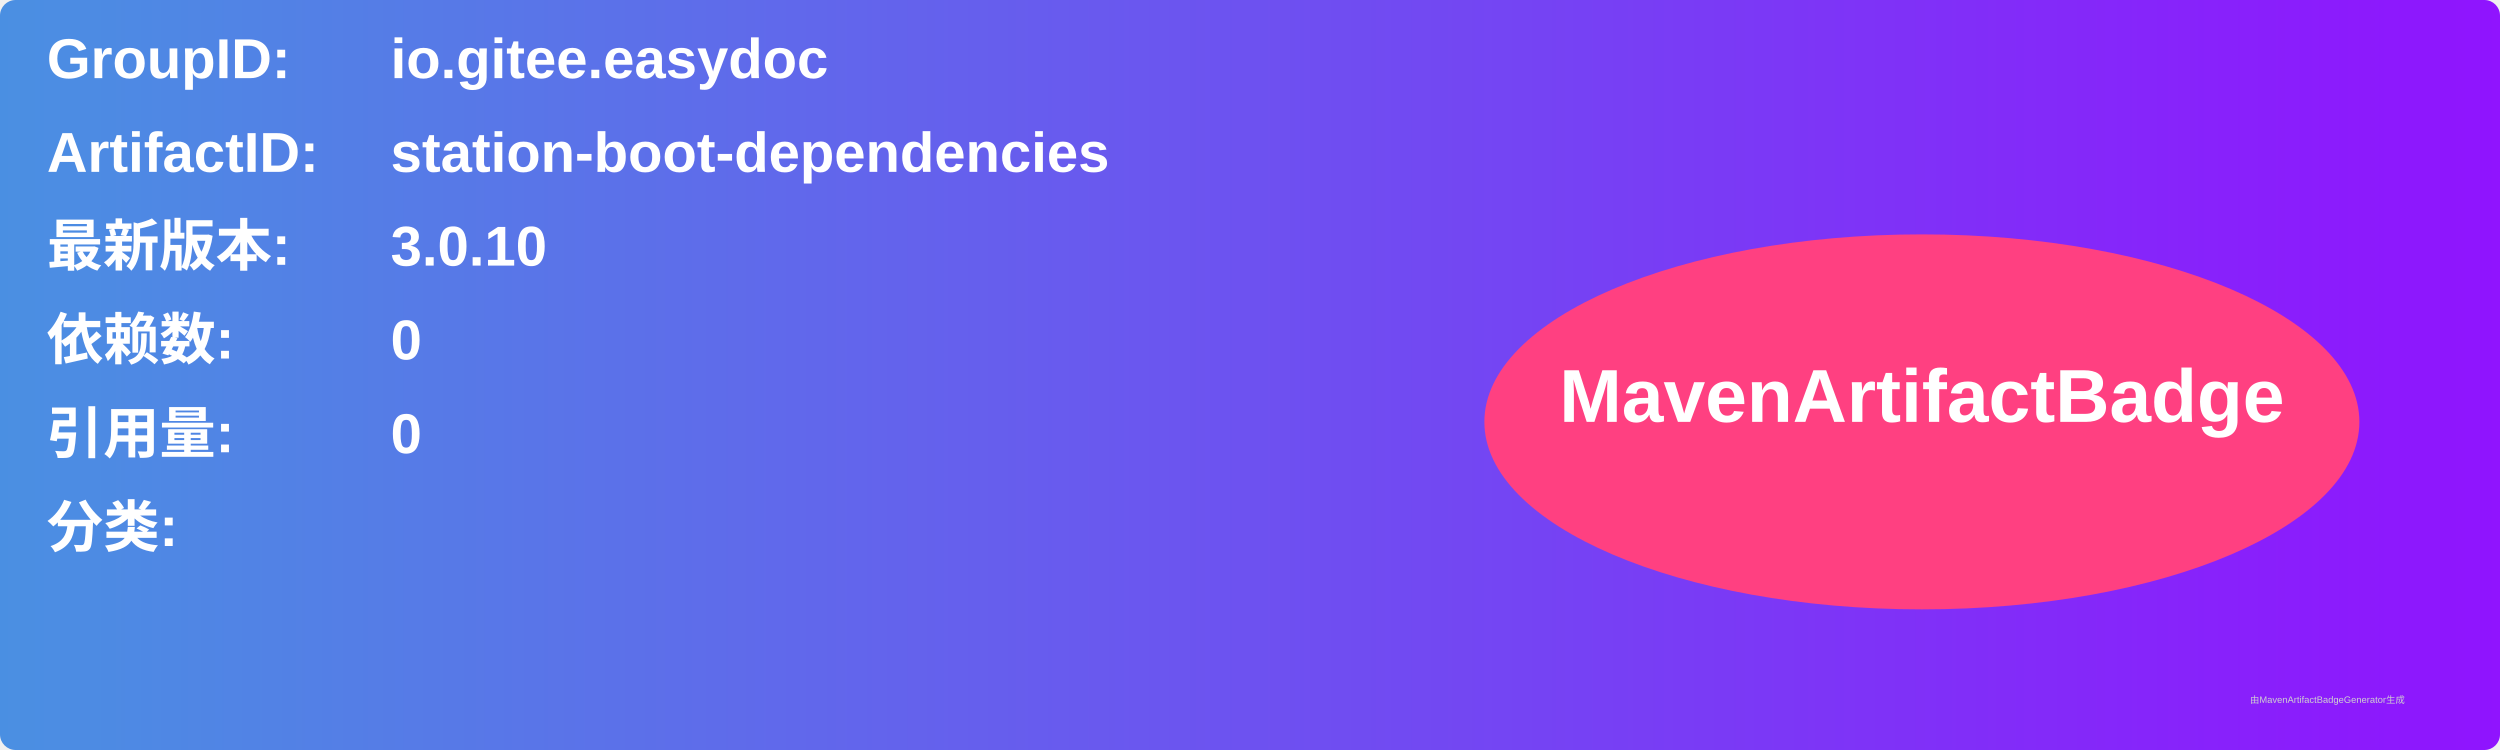
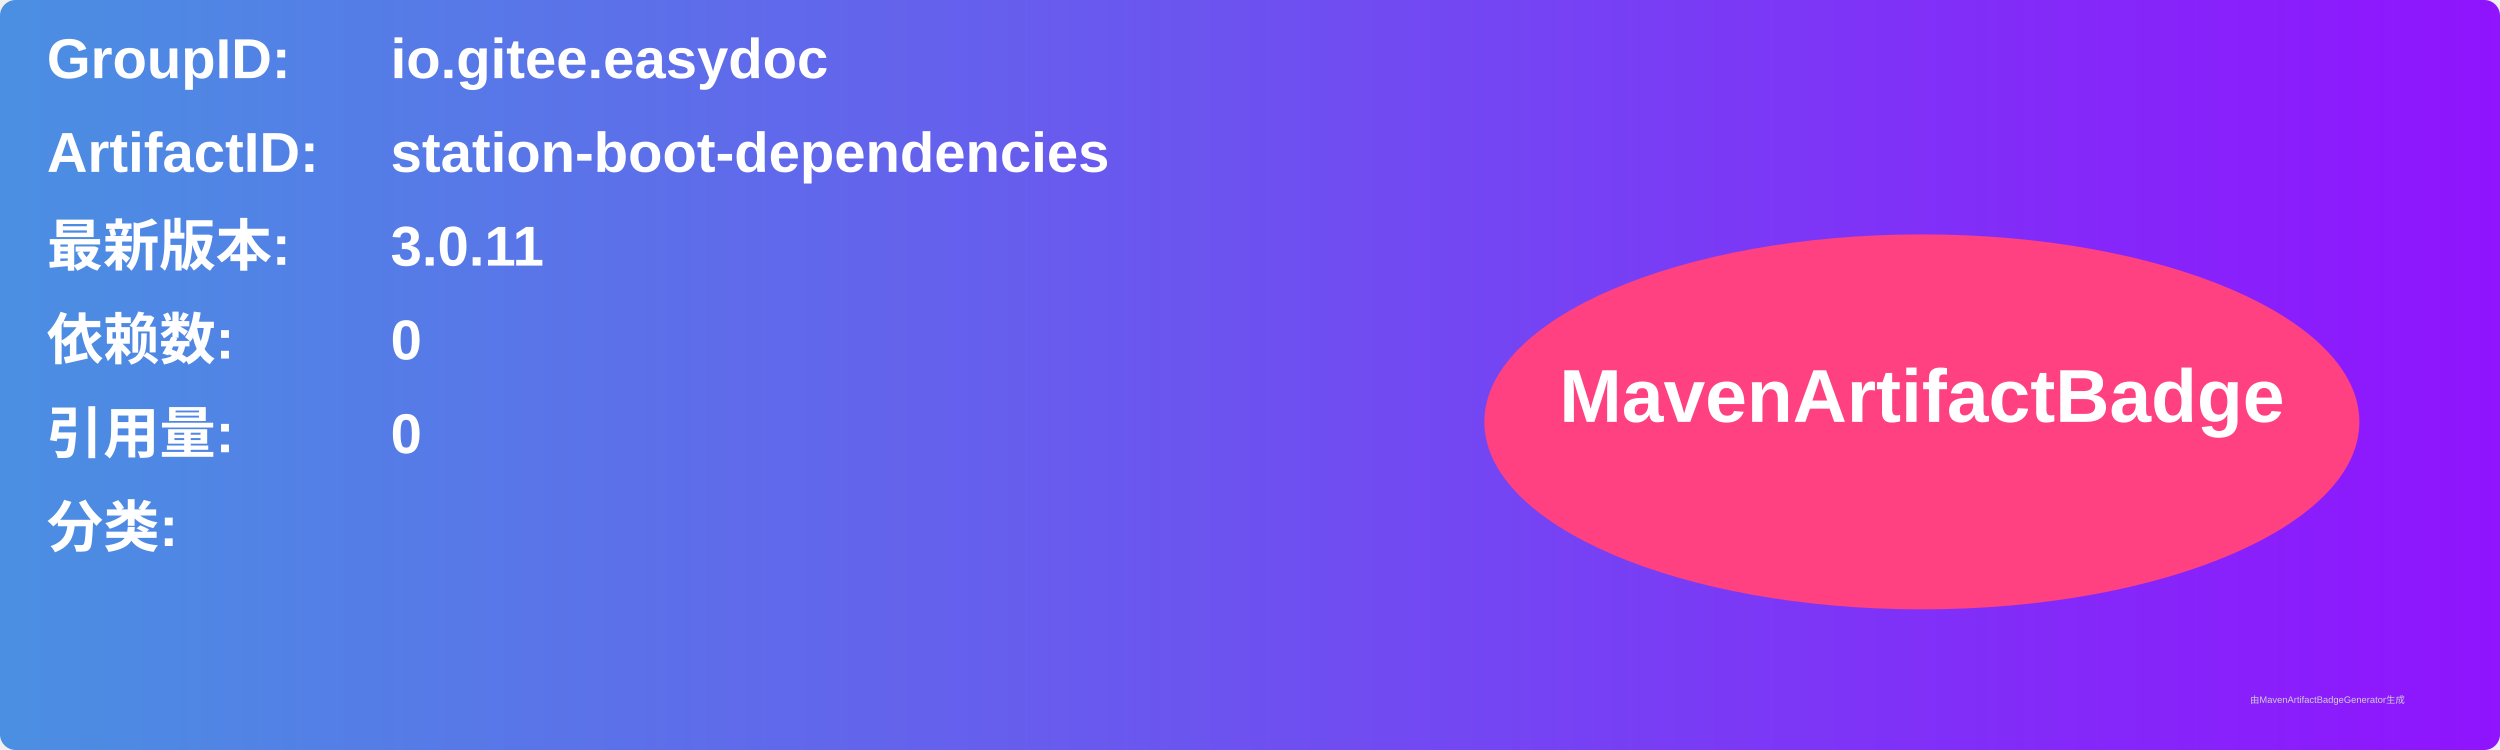
<svg xmlns="http://www.w3.org/2000/svg" width="800" height="240" viewBox="0 0 800 240">
  <linearGradient id="grad" x1="0%" y1="0%" x2="100%" y2="0%">
    <stop offset="0%" stop-color="#4a90e2" />
    <stop offset="100%" stop-color="#9013fe" />
  </linearGradient>
  <rect width="100%" height="100%" rx="5" ry="5" fill="url(#grad)" />
  <g transform="translate(15, 15)">
    <text x="0" y="10" font-family="Arial" font-size="18" fill="white" font-weight="bold" width="260">GroupID:</text>
    <text x="110" y="10" font-family="Arial" font-size="18" fill="white" font-weight="bold" width="460">io.gitee.easydoc</text>
    <text x="0" y="40" font-family="Arial" font-size="18" fill="white" font-weight="bold" width="260">ArtifactID:</text>
    <text x="110" y="40" font-family="Arial" font-size="18" fill="white" font-weight="bold" width="460">station-boot-dependencies</text>
    <text x="0" y="70" font-family="Arial" font-size="18" fill="white" font-weight="bold">最新版本:</text>
    <text x="110" y="70" font-family="Arial" font-size="18" fill="white" font-weight="bold">
-       <tspan font-weight="bold">3.0.10</tspan>
+       <tspan font-weight="bold">3.0.11</tspan>
    </text>
    <text x="0" y="100" font-family="Arial" font-size="18" fill="white" font-weight="bold">依赖数: </text>
    <text x="110" y="100" font-family="Arial" font-size="18" fill="white">
      <tspan font-weight="bold">0</tspan>
    </text>
    <text x="0" y="130" font-family="Arial" font-size="18" fill="white" font-weight="bold">引用量: </text>
    <text x="110" y="130" font-family="Arial" font-size="18" fill="white">
      <tspan font-weight="bold">0</tspan>
    </text>
    <text x="0" y="160" font-family="Arial" font-size="18" fill="white" font-weight="bold">分类:</text>
    <text x="10" y="190" font-family="Arial" font-size="10" fill="white">
      <tspan font-weight="bold" />
    </text>
    <ellipse cx="600" cy="120" rx="140" ry="60" fill="#ff4081" />
    <text x="600" y="120" text-anchor="middle" font-family="Arial" font-size="24" fill="white" font-weight="bold">MavenArtifactBadge</text>
  </g>
  <text x="720" y="225" font-family="Arial" font-size="3" fill="#d0d0d0">由MavenArtifactBadgeGenerator生成</text>
</svg>
